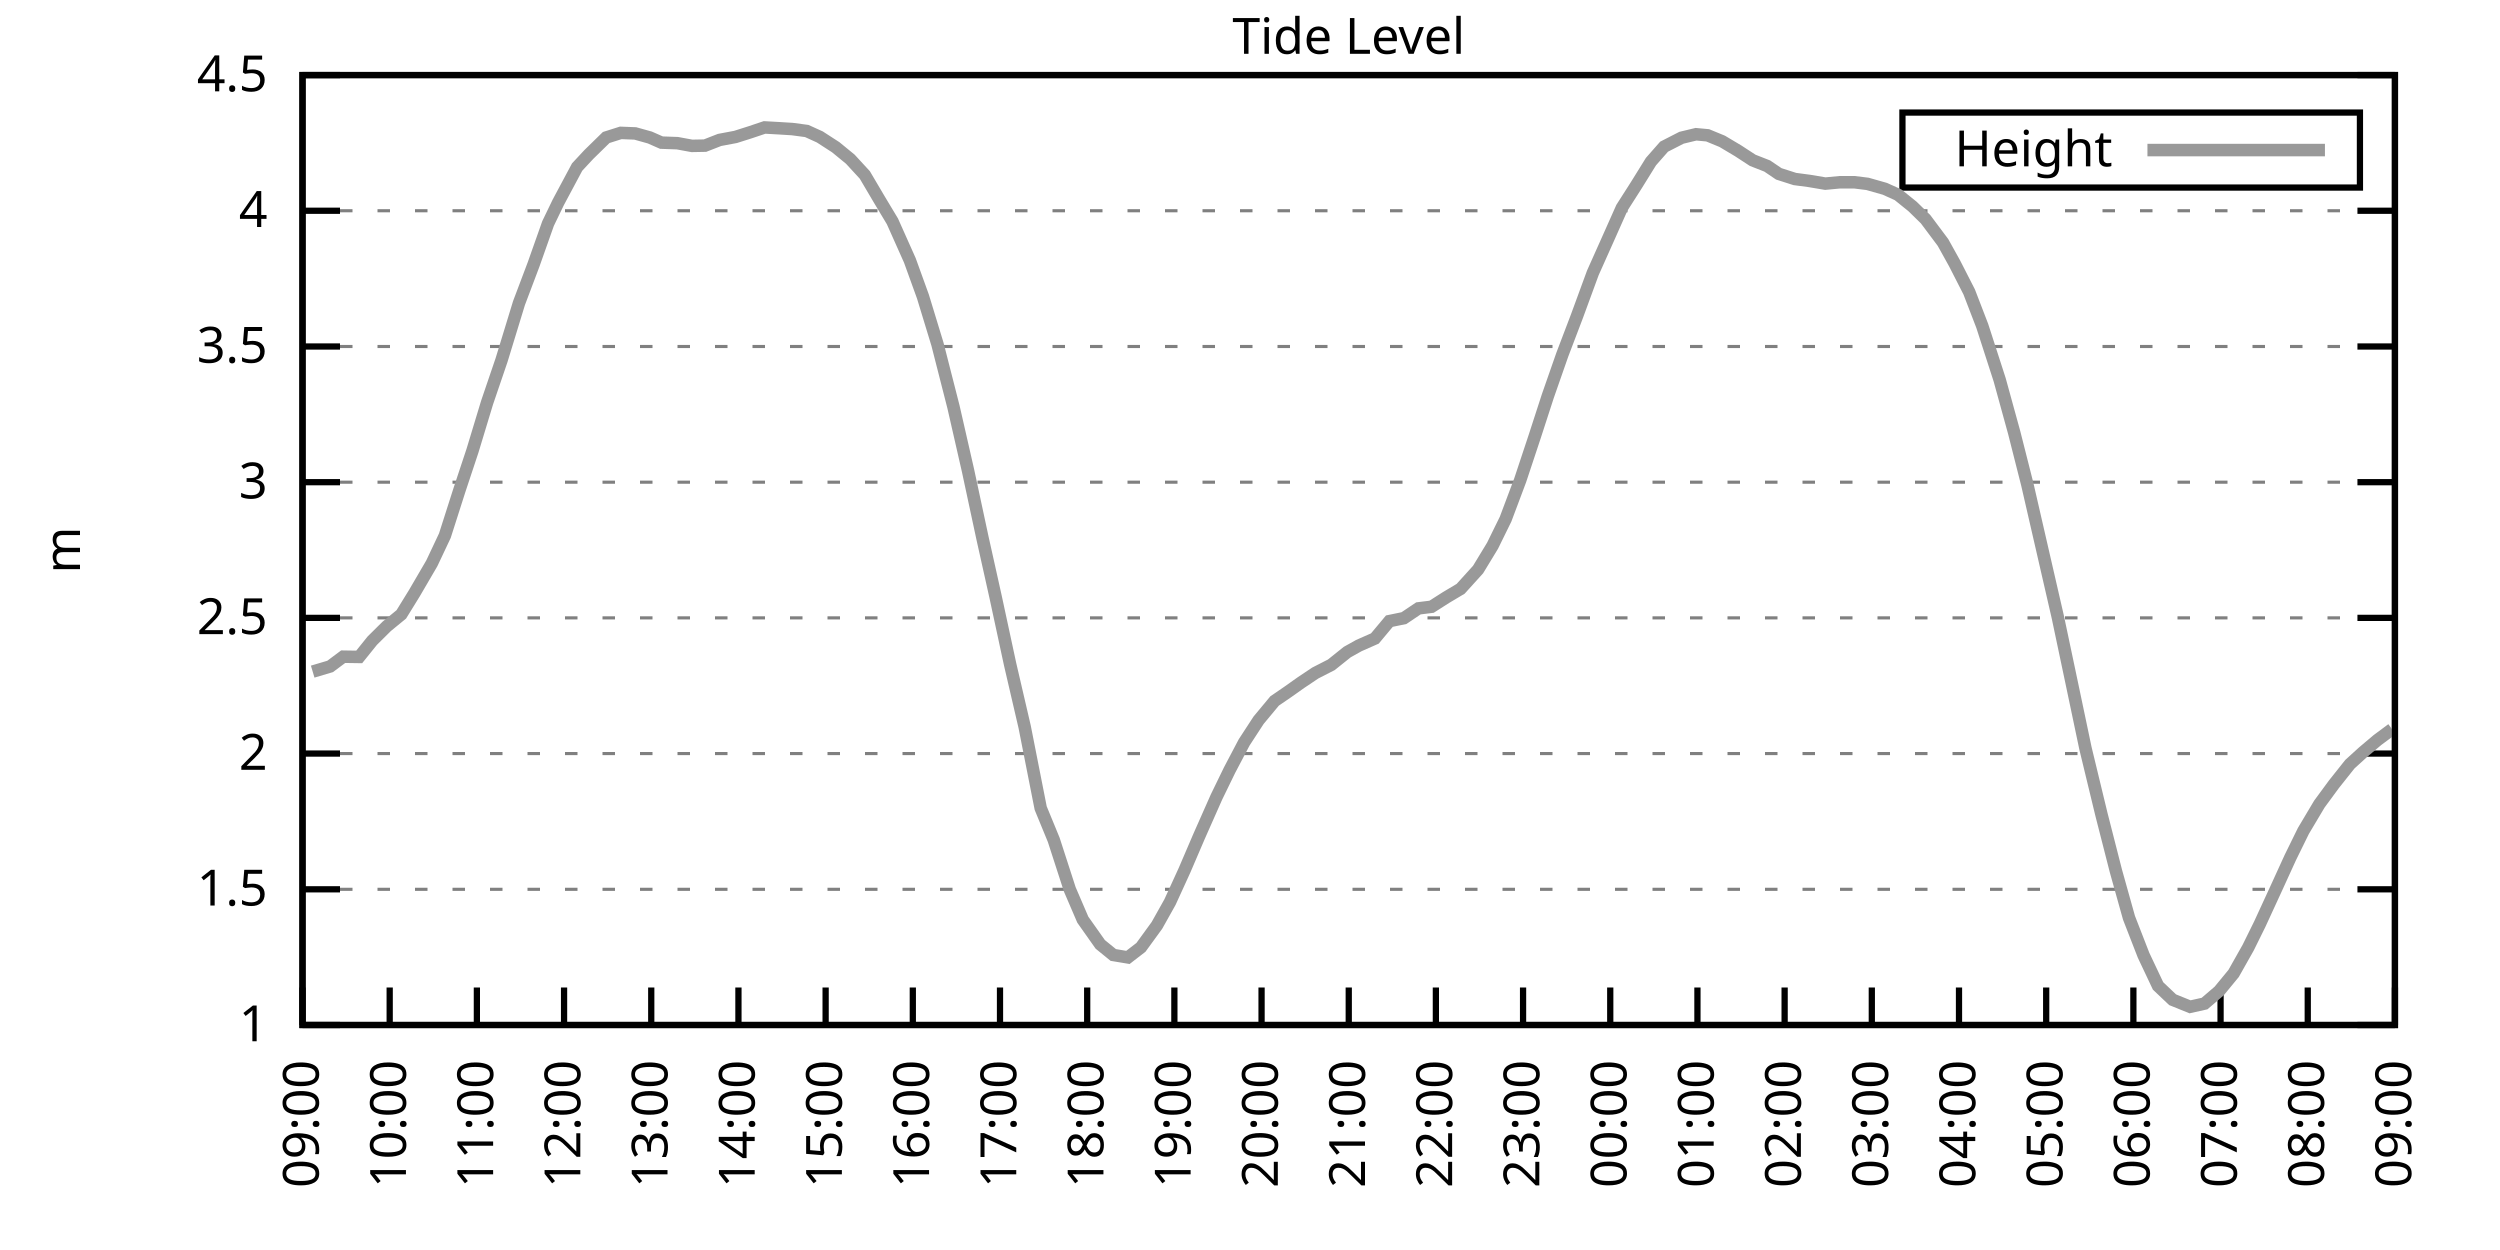
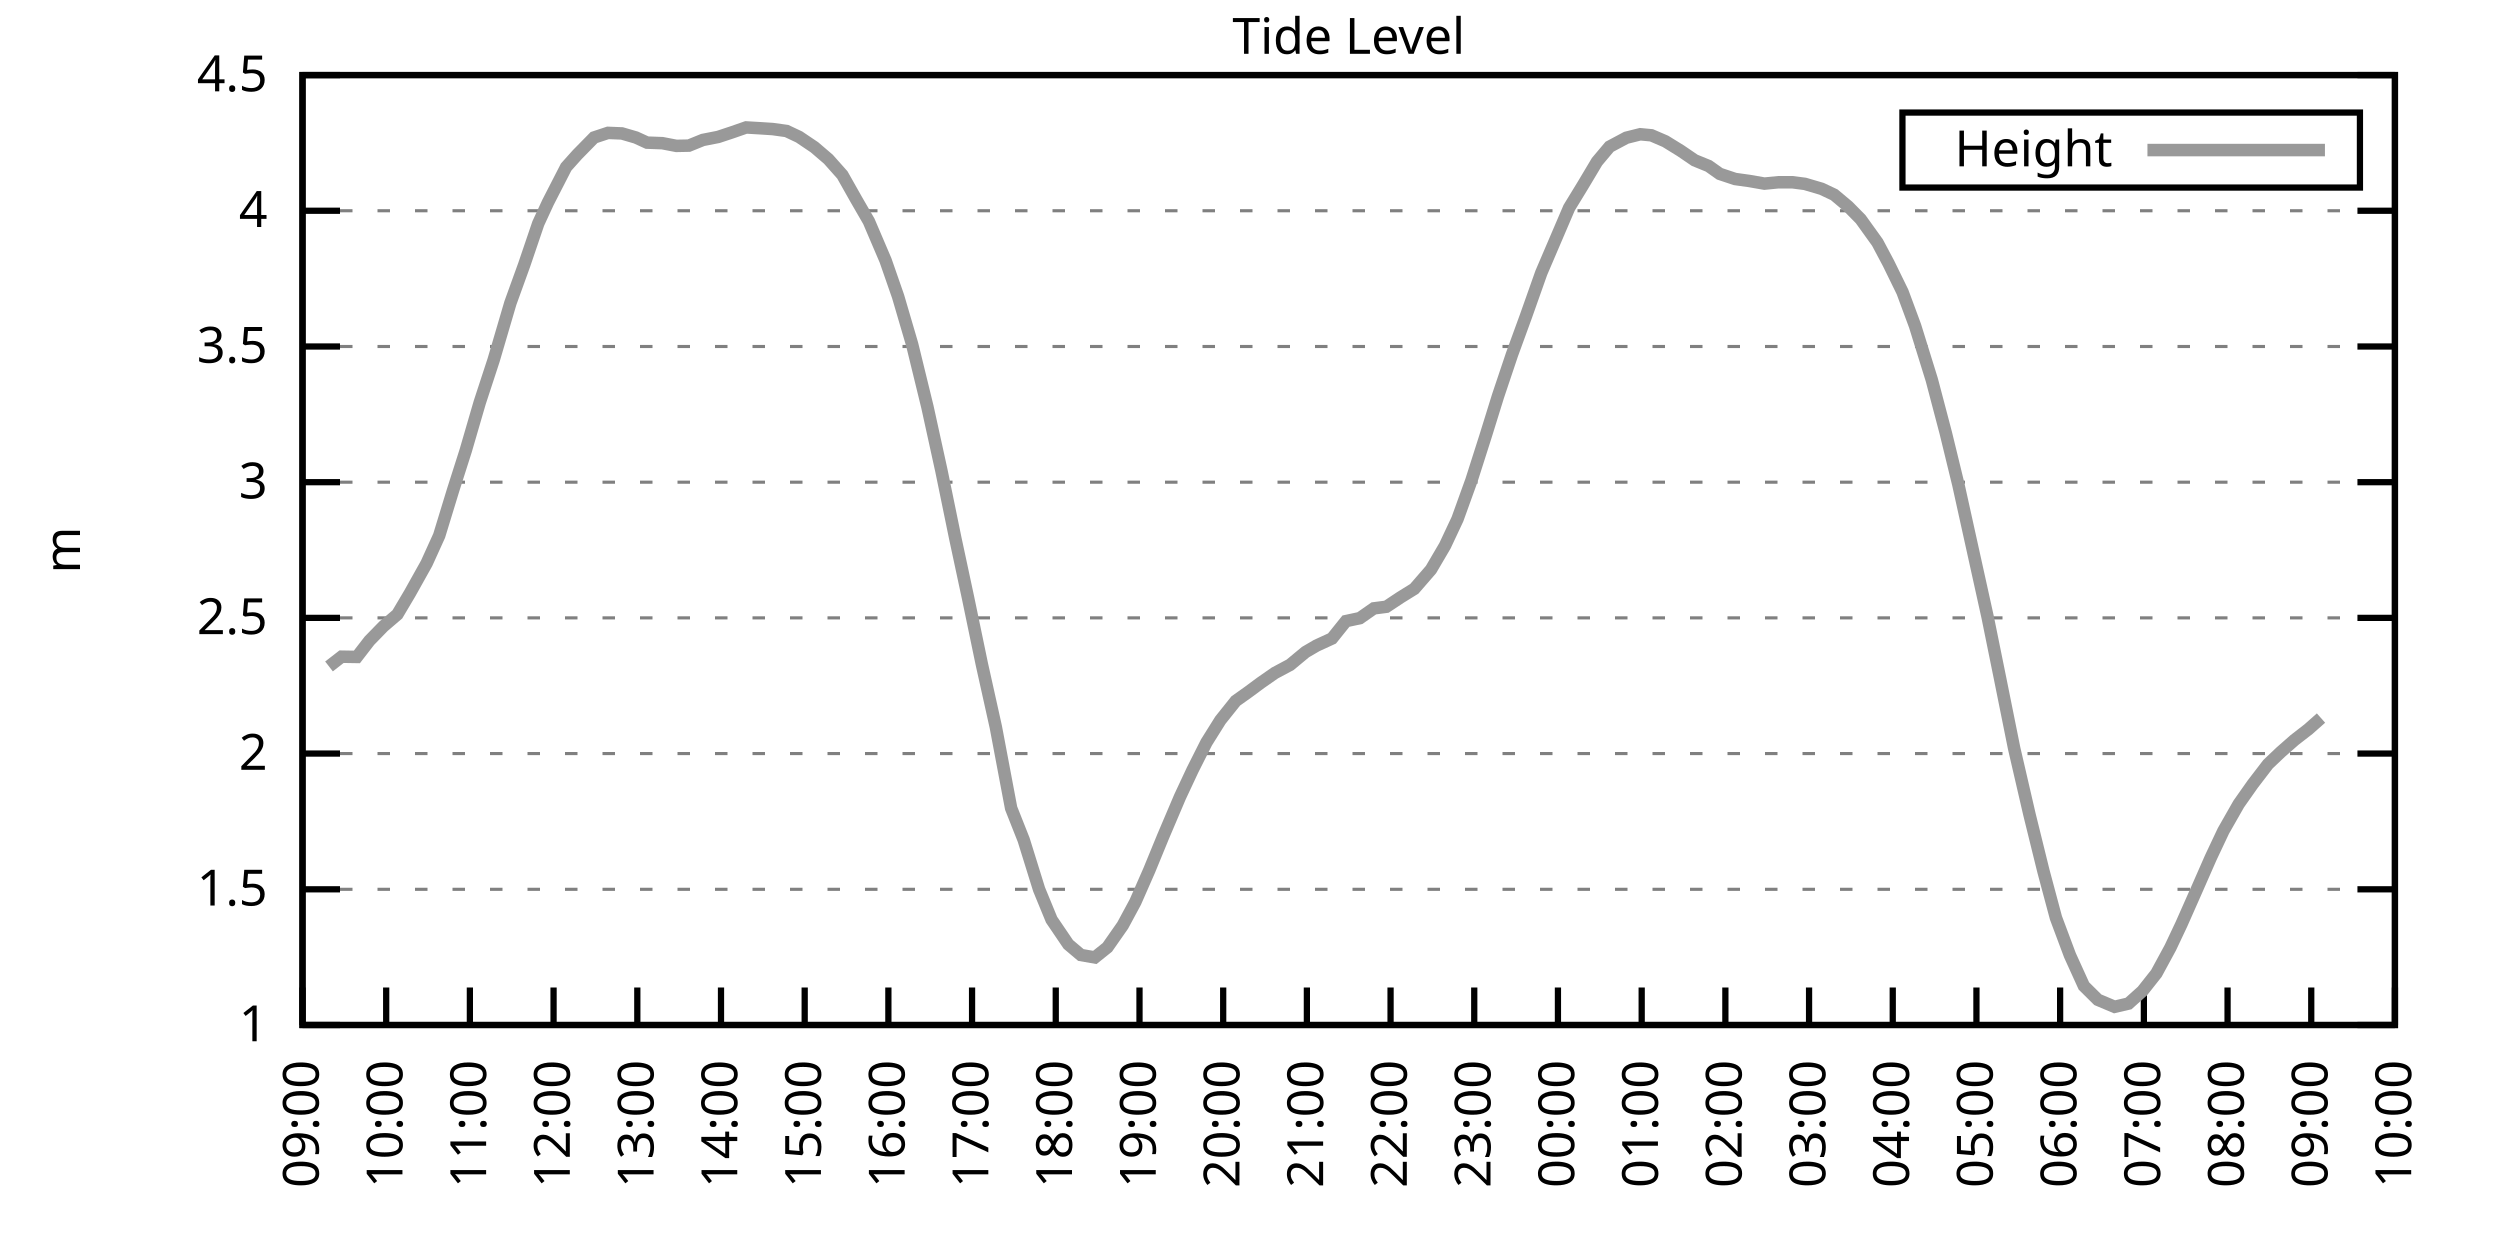
<svg xmlns="http://www.w3.org/2000/svg" xmlns:xlink="http://www.w3.org/1999/xlink" width="400" height="200" viewBox="0 0 400 200">
  <g id="gnuplot_canvas">
    <rect x="0" y="0" width="400" height="200" fill="none" />
    <defs>
      <circle id="gpDot" r="0.5" stroke-width="0.5" stroke="currentColor" />
      <path id="gpPt0" stroke-width="0.333" stroke="currentColor" d="M-1,0 h2 M0,-1 v2" />
      <path id="gpPt1" stroke-width="0.333" stroke="currentColor" d="M-1,-1 L1,1 M1,-1 L-1,1" />
      <path id="gpPt2" stroke-width="0.333" stroke="currentColor" d="M-1,0 L1,0 M0,-1 L0,1 M-1,-1 L1,1 M-1,1 L1,-1" />
      <rect id="gpPt3" stroke-width="0.333" stroke="currentColor" x="-1" y="-1" width="2" height="2" />
      <rect id="gpPt4" stroke-width="0.333" stroke="currentColor" fill="currentColor" x="-1" y="-1" width="2" height="2" />
      <circle id="gpPt5" stroke-width="0.333" stroke="currentColor" cx="0" cy="0" r="1" />
      <use xlink:href="#gpPt5" id="gpPt6" fill="currentColor" stroke="none" />
      <path id="gpPt7" stroke-width="0.333" stroke="currentColor" d="M0,-1.33 L-1.33,0.67 L1.33,0.67 z" />
      <use xlink:href="#gpPt7" id="gpPt8" fill="currentColor" stroke="none" />
      <use xlink:href="#gpPt7" id="gpPt9" stroke="currentColor" transform="rotate(180)" />
      <use xlink:href="#gpPt9" id="gpPt10" fill="currentColor" stroke="none" />
      <use xlink:href="#gpPt3" id="gpPt11" stroke="currentColor" transform="rotate(45)" />
      <use xlink:href="#gpPt11" id="gpPt12" fill="currentColor" stroke="none" />
      <path id="gpPt13" stroke-width="0.333" stroke="currentColor" d="M0,1.330 L1.265,0.411 L0.782,-1.067 L-0.782,-1.076 L-1.265,0.411 z" />
      <use xlink:href="#gpPt13" id="gpPt14" fill="currentColor" stroke="none" />
      <filter id="textbox" filterUnits="objectBoundingBox" x="0" y="0" height="1" width="1">
        <feFlood flood-color="white" flood-opacity="1" result="bgnd" />
        <feComposite in="SourceGraphic" in2="bgnd" operator="atop" />
      </filter>
      <filter id="greybox" filterUnits="objectBoundingBox" x="0" y="0" height="1" width="1">
        <feFlood flood-color="lightgrey" flood-opacity="1" result="grey" />
        <feComposite in="SourceGraphic" in2="grey" operator="atop" />
      </filter>
    </defs>
    <g fill="none" color="white" stroke="currentColor" stroke-width="1.00" stroke-linecap="butt" stroke-linejoin="miter">
</g>
    <g fill="none" color="black" stroke="currentColor" stroke-width="1.00" stroke-linecap="butt" stroke-linejoin="miter">
      <g stroke="none" shape-rendering="crispEdges">
        <polygon fill="rgb(255, 255, 255)" points="48.40,164.00 383.18,164.00 383.18,12.02 48.40,12.02 " />
      </g>
    </g>
    <g fill="none" color="black" stroke="currentColor" stroke-width="1.00" stroke-linecap="butt" stroke-linejoin="miter">
</g>
    <g fill="none" color="black" stroke="black" stroke-width="0.50" stroke-linecap="butt" stroke-linejoin="miter">
</g>
    <g fill="none" color="gray" stroke="currentColor" stroke-width="0.50" stroke-linecap="butt" stroke-linejoin="miter">
      <path stroke="gray" stroke-dasharray="2,4" class="gridline" d="M48.40,164.00 L383.19,164.00  " />
    </g>
    <g fill="none" color="gray" stroke="gray" stroke-width="1.00" stroke-linecap="butt" stroke-linejoin="miter">
</g>
    <g fill="none" color="black" stroke="currentColor" stroke-width="1.00" stroke-linecap="butt" stroke-linejoin="miter">
      <path stroke="black" d="M48.40,164.00 L54.40,164.00 M383.19,164.00 L377.19,164.00  " />
      <g transform="translate(42.80,166.60)" stroke="none" fill="black" font-family="Sans" font-size="8.00" text-anchor="end">
        <text>
          <tspan font-family="Sans"> 1</tspan>
        </text>
      </g>
    </g>
    <g fill="none" color="black" stroke="currentColor" stroke-width="1.00" stroke-linecap="butt" stroke-linejoin="miter">
</g>
    <g fill="none" color="black" stroke="black" stroke-width="0.50" stroke-linecap="butt" stroke-linejoin="miter">
</g>
    <g fill="none" color="gray" stroke="currentColor" stroke-width="0.50" stroke-linecap="butt" stroke-linejoin="miter">
      <path stroke="gray" stroke-dasharray="2,4" class="gridline" d="M48.40,142.29 L383.19,142.29  " />
    </g>
    <g fill="none" color="gray" stroke="gray" stroke-width="1.00" stroke-linecap="butt" stroke-linejoin="miter">
</g>
    <g fill="none" color="black" stroke="currentColor" stroke-width="1.00" stroke-linecap="butt" stroke-linejoin="miter">
      <path stroke="black" d="M48.40,142.29 L54.40,142.29 M383.19,142.29 L377.19,142.29  " />
      <g transform="translate(42.80,144.89)" stroke="none" fill="black" font-family="Sans" font-size="8.00" text-anchor="end">
        <text>
          <tspan font-family="Sans"> 1.5</tspan>
        </text>
      </g>
    </g>
    <g fill="none" color="black" stroke="currentColor" stroke-width="1.00" stroke-linecap="butt" stroke-linejoin="miter">
</g>
    <g fill="none" color="black" stroke="black" stroke-width="0.50" stroke-linecap="butt" stroke-linejoin="miter">
</g>
    <g fill="none" color="gray" stroke="currentColor" stroke-width="0.50" stroke-linecap="butt" stroke-linejoin="miter">
      <path stroke="gray" stroke-dasharray="2,4" class="gridline" d="M48.40,120.57 L383.19,120.57  " />
    </g>
    <g fill="none" color="gray" stroke="gray" stroke-width="1.00" stroke-linecap="butt" stroke-linejoin="miter">
</g>
    <g fill="none" color="black" stroke="currentColor" stroke-width="1.00" stroke-linecap="butt" stroke-linejoin="miter">
      <path stroke="black" d="M48.40,120.57 L54.40,120.57 M383.19,120.57 L377.19,120.57  " />
      <g transform="translate(42.80,123.17)" stroke="none" fill="black" font-family="Sans" font-size="8.00" text-anchor="end">
        <text>
          <tspan font-family="Sans"> 2</tspan>
        </text>
      </g>
    </g>
    <g fill="none" color="black" stroke="currentColor" stroke-width="1.00" stroke-linecap="butt" stroke-linejoin="miter">
</g>
    <g fill="none" color="black" stroke="black" stroke-width="0.50" stroke-linecap="butt" stroke-linejoin="miter">
</g>
    <g fill="none" color="gray" stroke="currentColor" stroke-width="0.50" stroke-linecap="butt" stroke-linejoin="miter">
      <path stroke="gray" stroke-dasharray="2,4" class="gridline" d="M48.40,98.86 L383.19,98.86  " />
    </g>
    <g fill="none" color="gray" stroke="gray" stroke-width="1.00" stroke-linecap="butt" stroke-linejoin="miter">
</g>
    <g fill="none" color="black" stroke="currentColor" stroke-width="1.00" stroke-linecap="butt" stroke-linejoin="miter">
      <path stroke="black" d="M48.40,98.86 L54.40,98.86 M383.19,98.86 L377.19,98.86  " />
      <g transform="translate(42.80,101.46)" stroke="none" fill="black" font-family="Sans" font-size="8.00" text-anchor="end">
        <text>
          <tspan font-family="Sans"> 2.5</tspan>
        </text>
      </g>
    </g>
    <g fill="none" color="black" stroke="currentColor" stroke-width="1.00" stroke-linecap="butt" stroke-linejoin="miter">
</g>
    <g fill="none" color="black" stroke="black" stroke-width="0.50" stroke-linecap="butt" stroke-linejoin="miter">
</g>
    <g fill="none" color="gray" stroke="currentColor" stroke-width="0.50" stroke-linecap="butt" stroke-linejoin="miter">
      <path stroke="gray" stroke-dasharray="2,4" class="gridline" d="M48.40,77.15 L383.19,77.15  " />
    </g>
    <g fill="none" color="gray" stroke="gray" stroke-width="1.00" stroke-linecap="butt" stroke-linejoin="miter">
</g>
    <g fill="none" color="black" stroke="currentColor" stroke-width="1.00" stroke-linecap="butt" stroke-linejoin="miter">
      <path stroke="black" d="M48.40,77.15 L54.40,77.15 M383.19,77.15 L377.19,77.15  " />
      <g transform="translate(42.80,79.75)" stroke="none" fill="black" font-family="Sans" font-size="8.00" text-anchor="end">
        <text>
          <tspan font-family="Sans"> 3</tspan>
        </text>
      </g>
    </g>
    <g fill="none" color="black" stroke="currentColor" stroke-width="1.00" stroke-linecap="butt" stroke-linejoin="miter">
</g>
    <g fill="none" color="black" stroke="black" stroke-width="0.50" stroke-linecap="butt" stroke-linejoin="miter">
</g>
    <g fill="none" color="gray" stroke="currentColor" stroke-width="0.50" stroke-linecap="butt" stroke-linejoin="miter">
      <path stroke="gray" stroke-dasharray="2,4" class="gridline" d="M48.40,55.44 L383.19,55.44  " />
    </g>
    <g fill="none" color="gray" stroke="gray" stroke-width="1.00" stroke-linecap="butt" stroke-linejoin="miter">
</g>
    <g fill="none" color="black" stroke="currentColor" stroke-width="1.00" stroke-linecap="butt" stroke-linejoin="miter">
      <path stroke="black" d="M48.40,55.44 L54.40,55.44 M383.19,55.44 L377.19,55.44  " />
      <g transform="translate(42.80,58.04)" stroke="none" fill="black" font-family="Sans" font-size="8.00" text-anchor="end">
        <text>
          <tspan font-family="Sans"> 3.5</tspan>
        </text>
      </g>
    </g>
    <g fill="none" color="black" stroke="currentColor" stroke-width="1.00" stroke-linecap="butt" stroke-linejoin="miter">
</g>
    <g fill="none" color="black" stroke="black" stroke-width="0.50" stroke-linecap="butt" stroke-linejoin="miter">
</g>
    <g fill="none" color="gray" stroke="currentColor" stroke-width="0.50" stroke-linecap="butt" stroke-linejoin="miter">
      <path stroke="gray" stroke-dasharray="2,4" class="gridline" d="M48.40,33.72 L383.19,33.72  " />
    </g>
    <g fill="none" color="gray" stroke="gray" stroke-width="1.00" stroke-linecap="butt" stroke-linejoin="miter">
</g>
    <g fill="none" color="black" stroke="currentColor" stroke-width="1.00" stroke-linecap="butt" stroke-linejoin="miter">
      <path stroke="black" d="M48.40,33.72 L54.40,33.72 M383.19,33.72 L377.19,33.72  " />
      <g transform="translate(42.80,36.32)" stroke="none" fill="black" font-family="Sans" font-size="8.00" text-anchor="end">
        <text>
          <tspan font-family="Sans"> 4</tspan>
        </text>
      </g>
    </g>
    <g fill="none" color="black" stroke="currentColor" stroke-width="1.00" stroke-linecap="butt" stroke-linejoin="miter">
</g>
    <g fill="none" color="black" stroke="black" stroke-width="0.50" stroke-linecap="butt" stroke-linejoin="miter">
</g>
    <g fill="none" color="gray" stroke="currentColor" stroke-width="0.50" stroke-linecap="butt" stroke-linejoin="miter">
      <path stroke="gray" stroke-dasharray="2,4" class="gridline" d="M48.40,12.01 L383.19,12.01  " />
    </g>
    <g fill="none" color="gray" stroke="gray" stroke-width="1.00" stroke-linecap="butt" stroke-linejoin="miter">
</g>
    <g fill="none" color="black" stroke="currentColor" stroke-width="1.00" stroke-linecap="butt" stroke-linejoin="miter">
      <path stroke="black" d="M48.40,12.01 L54.40,12.01 M383.19,12.01 L377.19,12.01  " />
      <g transform="translate(42.80,14.61)" stroke="none" fill="black" font-family="Sans" font-size="8.00" text-anchor="end">
        <text>
          <tspan font-family="Sans"> 4.5</tspan>
        </text>
      </g>
    </g>
    <g fill="none" color="black" stroke="currentColor" stroke-width="1.00" stroke-linecap="butt" stroke-linejoin="miter">
      <path stroke="black" d="M48.40,164.00 L48.40,158.00  " />
      <g transform="translate(51.00,169.60) rotate(270.00)" stroke="none" fill="black" font-family="Sans" font-size="8.00" text-anchor="end">
        <text>
          <tspan font-family="Sans">09:00</tspan>
        </text>
      </g>
    </g>
    <g fill="none" color="black" stroke="currentColor" stroke-width="1.00" stroke-linecap="butt" stroke-linejoin="miter">
-       <path stroke="black" d="M62.35,164.00 L62.35,158.00  " />
-       <g transform="translate(64.95,169.60) rotate(270.00)" stroke="none" fill="black" font-family="Sans" font-size="8.00" text-anchor="end">
+       <path stroke="black" d="M61.79,164.00 L61.79,158.00  " />
+       <g transform="translate(64.39,169.60) rotate(270.00)" stroke="none" fill="black" font-family="Sans" font-size="8.00" text-anchor="end">
        <text>
          <tspan font-family="Sans">10:00</tspan>
        </text>
      </g>
    </g>
    <g fill="none" color="black" stroke="currentColor" stroke-width="1.00" stroke-linecap="butt" stroke-linejoin="miter">
-       <path stroke="black" d="M76.30,164.00 L76.30,158.00  " />
-       <g transform="translate(78.90,169.60) rotate(270.00)" stroke="none" fill="black" font-family="Sans" font-size="8.00" text-anchor="end">
+       <path stroke="black" d="M75.18,164.00 L75.18,158.00  " />
+       <g transform="translate(77.78,169.60) rotate(270.00)" stroke="none" fill="black" font-family="Sans" font-size="8.00" text-anchor="end">
        <text>
          <tspan font-family="Sans">11:00</tspan>
        </text>
      </g>
    </g>
    <g fill="none" color="black" stroke="currentColor" stroke-width="1.00" stroke-linecap="butt" stroke-linejoin="miter">
-       <path stroke="black" d="M90.25,164.00 L90.25,158.00  " />
-       <g transform="translate(92.85,169.60) rotate(270.00)" stroke="none" fill="black" font-family="Sans" font-size="8.00" text-anchor="end">
+       <path stroke="black" d="M88.57,164.00 L88.57,158.00  " />
+       <g transform="translate(91.17,169.60) rotate(270.00)" stroke="none" fill="black" font-family="Sans" font-size="8.00" text-anchor="end">
        <text>
          <tspan font-family="Sans">12:00</tspan>
        </text>
      </g>
    </g>
    <g fill="none" color="black" stroke="currentColor" stroke-width="1.00" stroke-linecap="butt" stroke-linejoin="miter">
-       <path stroke="black" d="M104.20,164.00 L104.20,158.00  " />
-       <g transform="translate(106.80,169.60) rotate(270.00)" stroke="none" fill="black" font-family="Sans" font-size="8.00" text-anchor="end">
+       <path stroke="black" d="M101.97,164.00 L101.97,158.00  " />
+       <g transform="translate(104.57,169.60) rotate(270.00)" stroke="none" fill="black" font-family="Sans" font-size="8.00" text-anchor="end">
        <text>
          <tspan font-family="Sans">13:00</tspan>
        </text>
      </g>
    </g>
    <g fill="none" color="black" stroke="currentColor" stroke-width="1.00" stroke-linecap="butt" stroke-linejoin="miter">
-       <path stroke="black" d="M118.15,164.00 L118.15,158.00  " />
-       <g transform="translate(120.75,169.60) rotate(270.00)" stroke="none" fill="black" font-family="Sans" font-size="8.00" text-anchor="end">
+       <path stroke="black" d="M115.36,164.00 L115.36,158.00  " />
+       <g transform="translate(117.96,169.60) rotate(270.00)" stroke="none" fill="black" font-family="Sans" font-size="8.00" text-anchor="end">
        <text>
          <tspan font-family="Sans">14:00</tspan>
        </text>
      </g>
    </g>
    <g fill="none" color="black" stroke="currentColor" stroke-width="1.00" stroke-linecap="butt" stroke-linejoin="miter">
-       <path stroke="black" d="M132.10,164.00 L132.10,158.00  " />
-       <g transform="translate(134.70,169.60) rotate(270.00)" stroke="none" fill="black" font-family="Sans" font-size="8.00" text-anchor="end">
+       <path stroke="black" d="M128.75,164.00 L128.75,158.00  " />
+       <g transform="translate(131.35,169.60) rotate(270.00)" stroke="none" fill="black" font-family="Sans" font-size="8.00" text-anchor="end">
        <text>
          <tspan font-family="Sans">15:00</tspan>
        </text>
      </g>
    </g>
    <g fill="none" color="black" stroke="currentColor" stroke-width="1.00" stroke-linecap="butt" stroke-linejoin="miter">
-       <path stroke="black" d="M146.05,164.00 L146.05,158.00  " />
-       <g transform="translate(148.65,169.60) rotate(270.00)" stroke="none" fill="black" font-family="Sans" font-size="8.00" text-anchor="end">
+       <path stroke="black" d="M142.14,164.00 L142.14,158.00  " />
+       <g transform="translate(144.74,169.60) rotate(270.00)" stroke="none" fill="black" font-family="Sans" font-size="8.00" text-anchor="end">
        <text>
          <tspan font-family="Sans">16:00</tspan>
        </text>
      </g>
    </g>
    <g fill="none" color="black" stroke="currentColor" stroke-width="1.00" stroke-linecap="butt" stroke-linejoin="miter">
-       <path stroke="black" d="M160.00,164.00 L160.00,158.00  " />
-       <g transform="translate(162.60,169.60) rotate(270.00)" stroke="none" fill="black" font-family="Sans" font-size="8.00" text-anchor="end">
+       <path stroke="black" d="M155.53,164.00 L155.53,158.00  " />
+       <g transform="translate(158.13,169.60) rotate(270.00)" stroke="none" fill="black" font-family="Sans" font-size="8.00" text-anchor="end">
        <text>
          <tspan font-family="Sans">17:00</tspan>
        </text>
      </g>
    </g>
    <g fill="none" color="black" stroke="currentColor" stroke-width="1.00" stroke-linecap="butt" stroke-linejoin="miter">
-       <path stroke="black" d="M173.95,164.00 L173.95,158.00  " />
-       <g transform="translate(176.55,169.60) rotate(270.00)" stroke="none" fill="black" font-family="Sans" font-size="8.00" text-anchor="end">
+       <path stroke="black" d="M168.92,164.00 L168.92,158.00  " />
+       <g transform="translate(171.52,169.60) rotate(270.00)" stroke="none" fill="black" font-family="Sans" font-size="8.00" text-anchor="end">
        <text>
          <tspan font-family="Sans">18:00</tspan>
        </text>
      </g>
    </g>
    <g fill="none" color="black" stroke="currentColor" stroke-width="1.00" stroke-linecap="butt" stroke-linejoin="miter">
-       <path stroke="black" d="M187.90,164.00 L187.90,158.00  " />
-       <g transform="translate(190.50,169.60) rotate(270.00)" stroke="none" fill="black" font-family="Sans" font-size="8.00" text-anchor="end">
+       <path stroke="black" d="M182.32,164.00 L182.32,158.00  " />
+       <g transform="translate(184.92,169.60) rotate(270.00)" stroke="none" fill="black" font-family="Sans" font-size="8.00" text-anchor="end">
        <text>
          <tspan font-family="Sans">19:00</tspan>
        </text>
      </g>
    </g>
    <g fill="none" color="black" stroke="currentColor" stroke-width="1.00" stroke-linecap="butt" stroke-linejoin="miter">
-       <path stroke="black" d="M201.85,164.00 L201.85,158.00  " />
-       <g transform="translate(204.45,169.60) rotate(270.00)" stroke="none" fill="black" font-family="Sans" font-size="8.00" text-anchor="end">
+       <path stroke="black" d="M195.71,164.00 L195.71,158.00  " />
+       <g transform="translate(198.31,169.60) rotate(270.00)" stroke="none" fill="black" font-family="Sans" font-size="8.00" text-anchor="end">
        <text>
          <tspan font-family="Sans">20:00</tspan>
        </text>
      </g>
    </g>
    <g fill="none" color="black" stroke="currentColor" stroke-width="1.00" stroke-linecap="butt" stroke-linejoin="miter">
-       <path stroke="black" d="M215.80,164.00 L215.80,158.00  " />
-       <g transform="translate(218.40,169.60) rotate(270.00)" stroke="none" fill="black" font-family="Sans" font-size="8.00" text-anchor="end">
+       <path stroke="black" d="M209.10,164.00 L209.10,158.00  " />
+       <g transform="translate(211.70,169.60) rotate(270.00)" stroke="none" fill="black" font-family="Sans" font-size="8.00" text-anchor="end">
        <text>
          <tspan font-family="Sans">21:00</tspan>
        </text>
      </g>
    </g>
    <g fill="none" color="black" stroke="currentColor" stroke-width="1.00" stroke-linecap="butt" stroke-linejoin="miter">
-       <path stroke="black" d="M229.74,164.00 L229.74,158.00  " />
-       <g transform="translate(232.34,169.60) rotate(270.00)" stroke="none" fill="black" font-family="Sans" font-size="8.00" text-anchor="end">
+       <path stroke="black" d="M222.49,164.00 L222.49,158.00  " />
+       <g transform="translate(225.09,169.60) rotate(270.00)" stroke="none" fill="black" font-family="Sans" font-size="8.00" text-anchor="end">
        <text>
          <tspan font-family="Sans">22:00</tspan>
        </text>
      </g>
    </g>
    <g fill="none" color="black" stroke="currentColor" stroke-width="1.00" stroke-linecap="butt" stroke-linejoin="miter">
-       <path stroke="black" d="M243.69,164.00 L243.69,158.00  " />
-       <g transform="translate(246.29,169.60) rotate(270.00)" stroke="none" fill="black" font-family="Sans" font-size="8.00" text-anchor="end">
+       <path stroke="black" d="M235.88,164.00 L235.88,158.00  " />
+       <g transform="translate(238.48,169.60) rotate(270.00)" stroke="none" fill="black" font-family="Sans" font-size="8.00" text-anchor="end">
        <text>
          <tspan font-family="Sans">23:00</tspan>
        </text>
      </g>
    </g>
    <g fill="none" color="black" stroke="currentColor" stroke-width="1.00" stroke-linecap="butt" stroke-linejoin="miter">
-       <path stroke="black" d="M257.64,164.00 L257.64,158.00  " />
-       <g transform="translate(260.24,169.60) rotate(270.00)" stroke="none" fill="black" font-family="Sans" font-size="8.00" text-anchor="end">
+       <path stroke="black" d="M249.27,164.00 L249.27,158.00  " />
+       <g transform="translate(251.87,169.60) rotate(270.00)" stroke="none" fill="black" font-family="Sans" font-size="8.00" text-anchor="end">
        <text>
          <tspan font-family="Sans">00:00</tspan>
        </text>
      </g>
    </g>
    <g fill="none" color="black" stroke="currentColor" stroke-width="1.00" stroke-linecap="butt" stroke-linejoin="miter">
-       <path stroke="black" d="M271.59,164.00 L271.59,158.00  " />
-       <g transform="translate(274.19,169.60) rotate(270.00)" stroke="none" fill="black" font-family="Sans" font-size="8.00" text-anchor="end">
+       <path stroke="black" d="M262.67,164.00 L262.67,158.00  " />
+       <g transform="translate(265.27,169.60) rotate(270.00)" stroke="none" fill="black" font-family="Sans" font-size="8.00" text-anchor="end">
        <text>
          <tspan font-family="Sans">01:00</tspan>
        </text>
      </g>
    </g>
    <g fill="none" color="black" stroke="currentColor" stroke-width="1.00" stroke-linecap="butt" stroke-linejoin="miter">
-       <path stroke="black" d="M285.54,164.00 L285.54,158.00  " />
-       <g transform="translate(288.14,169.60) rotate(270.00)" stroke="none" fill="black" font-family="Sans" font-size="8.00" text-anchor="end">
+       <path stroke="black" d="M276.06,164.00 L276.06,158.00  " />
+       <g transform="translate(278.66,169.60) rotate(270.00)" stroke="none" fill="black" font-family="Sans" font-size="8.00" text-anchor="end">
        <text>
          <tspan font-family="Sans">02:00</tspan>
        </text>
      </g>
    </g>
    <g fill="none" color="black" stroke="currentColor" stroke-width="1.00" stroke-linecap="butt" stroke-linejoin="miter">
-       <path stroke="black" d="M299.49,164.00 L299.49,158.00  " />
-       <g transform="translate(302.09,169.60) rotate(270.00)" stroke="none" fill="black" font-family="Sans" font-size="8.00" text-anchor="end">
+       <path stroke="black" d="M289.45,164.00 L289.45,158.00  " />
+       <g transform="translate(292.05,169.60) rotate(270.00)" stroke="none" fill="black" font-family="Sans" font-size="8.00" text-anchor="end">
        <text>
          <tspan font-family="Sans">03:00</tspan>
        </text>
      </g>
    </g>
    <g fill="none" color="black" stroke="currentColor" stroke-width="1.00" stroke-linecap="butt" stroke-linejoin="miter">
-       <path stroke="black" d="M313.44,164.00 L313.44,158.00  " />
-       <g transform="translate(316.04,169.60) rotate(270.00)" stroke="none" fill="black" font-family="Sans" font-size="8.00" text-anchor="end">
+       <path stroke="black" d="M302.84,164.00 L302.84,158.00  " />
+       <g transform="translate(305.44,169.60) rotate(270.00)" stroke="none" fill="black" font-family="Sans" font-size="8.00" text-anchor="end">
        <text>
          <tspan font-family="Sans">04:00</tspan>
        </text>
      </g>
    </g>
    <g fill="none" color="black" stroke="currentColor" stroke-width="1.00" stroke-linecap="butt" stroke-linejoin="miter">
-       <path stroke="black" d="M327.39,164.00 L327.39,158.00  " />
-       <g transform="translate(329.99,169.60) rotate(270.00)" stroke="none" fill="black" font-family="Sans" font-size="8.00" text-anchor="end">
+       <path stroke="black" d="M316.23,164.00 L316.23,158.00  " />
+       <g transform="translate(318.83,169.60) rotate(270.00)" stroke="none" fill="black" font-family="Sans" font-size="8.00" text-anchor="end">
        <text>
          <tspan font-family="Sans">05:00</tspan>
        </text>
      </g>
    </g>
    <g fill="none" color="black" stroke="currentColor" stroke-width="1.00" stroke-linecap="butt" stroke-linejoin="miter">
-       <path stroke="black" d="M341.34,164.00 L341.34,158.00  " />
-       <g transform="translate(343.94,169.60) rotate(270.00)" stroke="none" fill="black" font-family="Sans" font-size="8.00" text-anchor="end">
+       <path stroke="black" d="M329.62,164.00 L329.62,158.00  " />
+       <g transform="translate(332.22,169.60) rotate(270.00)" stroke="none" fill="black" font-family="Sans" font-size="8.00" text-anchor="end">
        <text>
          <tspan font-family="Sans">06:00</tspan>
        </text>
      </g>
    </g>
    <g fill="none" color="black" stroke="currentColor" stroke-width="1.00" stroke-linecap="butt" stroke-linejoin="miter">
-       <path stroke="black" d="M355.29,164.00 L355.29,158.00  " />
-       <g transform="translate(357.89,169.60) rotate(270.00)" stroke="none" fill="black" font-family="Sans" font-size="8.00" text-anchor="end">
+       <path stroke="black" d="M343.02,164.00 L343.02,158.00  " />
+       <g transform="translate(345.62,169.60) rotate(270.00)" stroke="none" fill="black" font-family="Sans" font-size="8.00" text-anchor="end">
        <text>
          <tspan font-family="Sans">07:00</tspan>
        </text>
      </g>
    </g>
    <g fill="none" color="black" stroke="currentColor" stroke-width="1.00" stroke-linecap="butt" stroke-linejoin="miter">
-       <path stroke="black" d="M369.24,164.00 L369.24,158.00  " />
-       <g transform="translate(371.84,169.60) rotate(270.00)" stroke="none" fill="black" font-family="Sans" font-size="8.00" text-anchor="end">
+       <path stroke="black" d="M356.41,164.00 L356.41,158.00  " />
+       <g transform="translate(359.01,169.60) rotate(270.00)" stroke="none" fill="black" font-family="Sans" font-size="8.00" text-anchor="end">
        <text>
          <tspan font-family="Sans">08:00</tspan>
+         </text>
+       </g>
+     </g>
+     <g fill="none" color="black" stroke="currentColor" stroke-width="1.00" stroke-linecap="butt" stroke-linejoin="miter">
+       <path stroke="black" d="M369.80,164.00 L369.80,158.00  " />
+       <g transform="translate(372.40,169.60) rotate(270.00)" stroke="none" fill="black" font-family="Sans" font-size="8.00" text-anchor="end">
+         <text>
+           <tspan font-family="Sans">09:00</tspan>
        </text>
      </g>
    </g>
    <g fill="none" color="black" stroke="currentColor" stroke-width="1.00" stroke-linecap="butt" stroke-linejoin="miter">
      <path stroke="black" d="M383.19,164.00 L383.19,158.00  " />
      <g transform="translate(385.79,169.60) rotate(270.00)" stroke="none" fill="black" font-family="Sans" font-size="8.00" text-anchor="end">
        <text>
-           <tspan font-family="Sans">09:00</tspan>
+           <tspan font-family="Sans">10:00</tspan>
        </text>
      </g>
    </g>
    <g fill="none" color="black" stroke="currentColor" stroke-width="1.00" stroke-linecap="butt" stroke-linejoin="miter">
</g>
    <g fill="none" color="black" stroke="currentColor" stroke-width="1.00" stroke-linecap="butt" stroke-linejoin="miter">
      <path stroke="black" d="M48.40,12.01 L48.40,164.00 L383.19,164.00 L383.19,12.01 L48.40,12.01 Z  " />
    </g>
    <g fill="none" color="black" stroke="currentColor" stroke-width="1.00" stroke-linecap="butt" stroke-linejoin="miter">
</g>
    <g fill="none" color="black" stroke="currentColor" stroke-width="1.00" stroke-linecap="butt" stroke-linejoin="miter">
      <path stroke="black" d="M304.39,30.01 L304.39,18.01 L377.59,18.01 L377.59,30.01 L304.39,30.01 Z  " />
    </g>
    <g id="Tide_level_plot_1">
      <g fill="none" color="white" stroke="black" stroke-width="2.00" stroke-linecap="butt" stroke-linejoin="miter">
</g>
      <g fill="none" color="black" stroke="currentColor" stroke-width="2.00" stroke-linecap="butt" stroke-linejoin="miter">
        <g transform="translate(337.99,26.61)" stroke="none" fill="black" font-family="Sans" font-size="8.00" text-anchor="end">
          <text>
            <tspan font-family="Sans">Height</tspan>
          </text>
        </g>
      </g>
      <g fill="none" color="black" stroke="currentColor" stroke-width="2.00" stroke-linecap="butt" stroke-linejoin="miter">
-         <path stroke="rgb(153, 153, 153)" d="M343.59,24.01 L371.99,24.01 M50.03,107.46 L52.82,106.63 L54.91,105.07 L57.47,105.11 L59.56,102.51 L61.88,100.21   L64.21,98.30 L66.30,94.91 L69.09,90.13 L71.18,85.70 L73.51,78.41 L75.60,72.11 L77.93,64.42 L80.25,57.61   L83.04,48.49 L85.37,42.32 L87.69,35.76 L89.32,32.38 L92.34,26.73 L94.20,24.73 L96.99,22.00 L99.32,21.26   L101.64,21.35 L103.97,22.00 L105.83,22.82 L108.38,22.91 L110.71,23.34 L112.80,23.30 L115.13,22.39 L117.68,21.91   L120.01,21.17 L122.33,20.39 L124.66,20.52 L126.75,20.65 L129.08,20.96 L131.17,21.91 L133.72,23.56 L136.05,25.47   L138.37,27.99 L140.70,31.94 L142.79,35.42 L145.58,41.67 L147.67,47.45 L150.00,55.09 L152.56,65.12 L154.88,75.28   L157.21,86.14 L159.30,95.52 L161.62,106.29 L163.95,116.32 L166.51,129.30 L168.60,134.38 L171.16,142.29 L173.25,147.15   L176.04,151.10 L178.13,152.80 L180.46,153.19 L182.55,151.58 L185.11,148.06 L187.20,144.33 L189.52,139.25 L191.85,133.82   L194.64,127.52 L196.73,123.22 L199.06,118.79 L201.38,115.23 L203.94,112.15 L206.03,110.72 L208.12,109.24 L210.45,107.68   L213.01,106.37 L215.56,104.33 L217.42,103.29 L219.98,102.16 L222.30,99.38 L224.63,98.90 L226.95,97.34 L229.05,97.08   L231.37,95.60 L233.70,94.21 L236.49,91.13 L238.81,87.31 L240.90,83.05 L243.23,76.84 L245.55,69.85 L247.65,63.38   L249.97,56.74 L252.30,50.62 L254.85,43.67 L257.18,38.46 L259.50,33.25 L261.83,29.60 L264.15,25.86 L266.25,23.47   L269.04,22.04 L271.36,21.48 L273.22,21.65 L275.55,22.61 L278.10,24.13 L280.43,25.65 L282.75,26.56 L284.61,27.82   L287.17,28.64 L289.50,28.95 L292.05,29.38 L294.38,29.16 L296.70,29.16 L298.80,29.42 L301.58,30.21 L303.68,31.16   L306.00,33.03 L308.09,35.07 L310.88,38.80 L312.74,42.15 L315.07,46.71 L317.16,52.14 L319.95,60.78 L322.28,69.25   L324.37,77.50 L329.25,98.73 L331.34,108.63 L333.67,119.71 L336.23,130.30 L338.55,139.38 L340.64,146.85 L342.97,152.84   L345.29,157.75 L347.62,159.96 L350.41,161.09 L352.73,160.57 L355.06,158.57 L357.38,155.75 L359.71,151.62 L361.57,147.85   L364.13,142.29 L366.45,137.21 L368.54,132.95 L371.10,128.65 L373.43,125.48 L375.98,122.27 L378.08,120.36 L380.40,118.40   L382.73,116.67  " />
+         <path stroke="rgb(153, 153, 153)" d="M343.59,24.01 L371.99,24.01 M52.64,106.63 L54.65,105.07 L57.10,105.11 L59.11,102.51 L61.35,100.21 L63.58,98.30   L65.59,94.91 L68.26,90.13 L70.27,85.70 L72.50,78.41 L74.51,72.11 L76.75,64.42 L78.98,57.61 L81.66,48.49   L83.89,42.32 L86.12,35.76 L87.68,32.38 L90.58,26.73 L92.37,24.73 L95.05,22.00 L97.28,21.26 L99.51,21.35   L101.74,22.00 L103.53,22.82 L105.98,22.91 L108.22,23.34 L110.22,23.30 L112.46,22.39 L114.91,21.91 L117.14,21.17   L119.38,20.39 L121.61,20.52 L123.62,20.65 L125.85,20.96 L127.86,21.91 L130.31,23.56 L132.54,25.47 L134.78,27.99   L137.01,31.94 L139.02,35.42 L141.69,41.67 L143.70,47.45 L145.94,55.09 L148.39,65.12 L150.62,75.28 L152.85,86.14   L154.86,95.52 L157.10,106.29 L159.33,116.32 L161.78,129.30 L163.79,134.38 L166.25,142.29 L168.25,147.15 L170.93,151.10   L172.94,152.80 L175.17,153.19 L177.18,151.58 L179.64,148.06 L181.65,144.33 L183.88,139.25 L186.11,133.82 L188.79,127.52   L190.80,123.22 L193.03,118.79 L195.26,115.23 L197.72,112.15 L199.73,110.72 L201.73,109.24 L203.97,107.68 L206.42,106.37   L208.88,104.33 L210.66,103.29 L213.12,102.16 L215.35,99.38 L217.58,98.90 L219.81,97.34 L221.82,97.08 L224.05,95.60   L226.29,94.21 L228.96,91.13 L231.20,87.31 L233.20,83.05 L235.44,76.84 L237.67,69.85 L239.68,63.38 L241.91,56.74   L244.14,50.62 L246.60,43.67 L248.83,38.46 L251.06,33.25 L253.29,29.60 L255.52,25.86 L257.53,23.47 L260.21,22.04   L262.44,21.48 L264.23,21.65 L266.46,22.61 L268.92,24.13 L271.15,25.65 L273.38,26.56 L275.16,27.82 L277.62,28.64   L279.85,28.95 L282.31,29.38 L284.54,29.16 L286.77,29.16 L288.78,29.42 L291.46,30.21 L293.47,31.16 L295.70,33.03   L297.71,35.07 L300.39,38.80 L302.17,42.15 L304.40,46.71 L306.41,52.14 L309.09,60.78 L311.32,69.25 L313.33,77.50   L318.02,98.73 L320.03,108.63 L322.26,119.71 L324.71,130.30 L326.95,139.38 L328.95,146.85 L331.19,152.84 L333.42,157.75   L335.65,159.96 L338.33,161.09 L340.56,160.57 L342.79,158.57 L345.02,155.75 L347.26,151.62 L349.04,147.85 L351.50,142.29   L353.73,137.21 L355.74,132.95 L358.19,128.65 L360.42,125.48 L362.88,122.27 L364.89,120.36 L367.12,118.40 L369.35,116.67   L371.36,114.89  " />
      </g>
    </g>
    <g fill="none" color="black" stroke="currentColor" stroke-width="2.00" stroke-linecap="butt" stroke-linejoin="miter">
</g>
    <g fill="none" color="black" stroke="black" stroke-width="1.00" stroke-linecap="butt" stroke-linejoin="miter">
</g>
    <g fill="none" color="black" stroke="currentColor" stroke-width="1.00" stroke-linecap="butt" stroke-linejoin="miter">
      <path stroke="black" d="M48.40,12.01 L48.40,164.00 L383.19,164.00 L383.19,12.01 L48.40,12.01 Z  " />
      <g transform="translate(12.80,88.01) rotate(270.00)" stroke="none" fill="black" font-family="Sans" font-size="8.00" text-anchor="middle">
        <text>
          <tspan font-family="Sans">m</tspan>
        </text>
      </g>
    </g>
    <g fill="none" color="black" stroke="currentColor" stroke-width="1.00" stroke-linecap="butt" stroke-linejoin="miter">
</g>
    <g fill="none" color="black" stroke="currentColor" stroke-width="1.00" stroke-linecap="butt" stroke-linejoin="miter">
      <g transform="translate(215.79,8.61)" stroke="none" fill="black" font-family="Sans" font-size="8.00" text-anchor="middle">
        <text>
          <tspan font-family="Sans">Tide Level</tspan>
        </text>
      </g>
    </g>
    <g fill="none" color="black" stroke="currentColor" stroke-width="1.00" stroke-linecap="butt" stroke-linejoin="miter">
</g>
  </g>
</svg>
